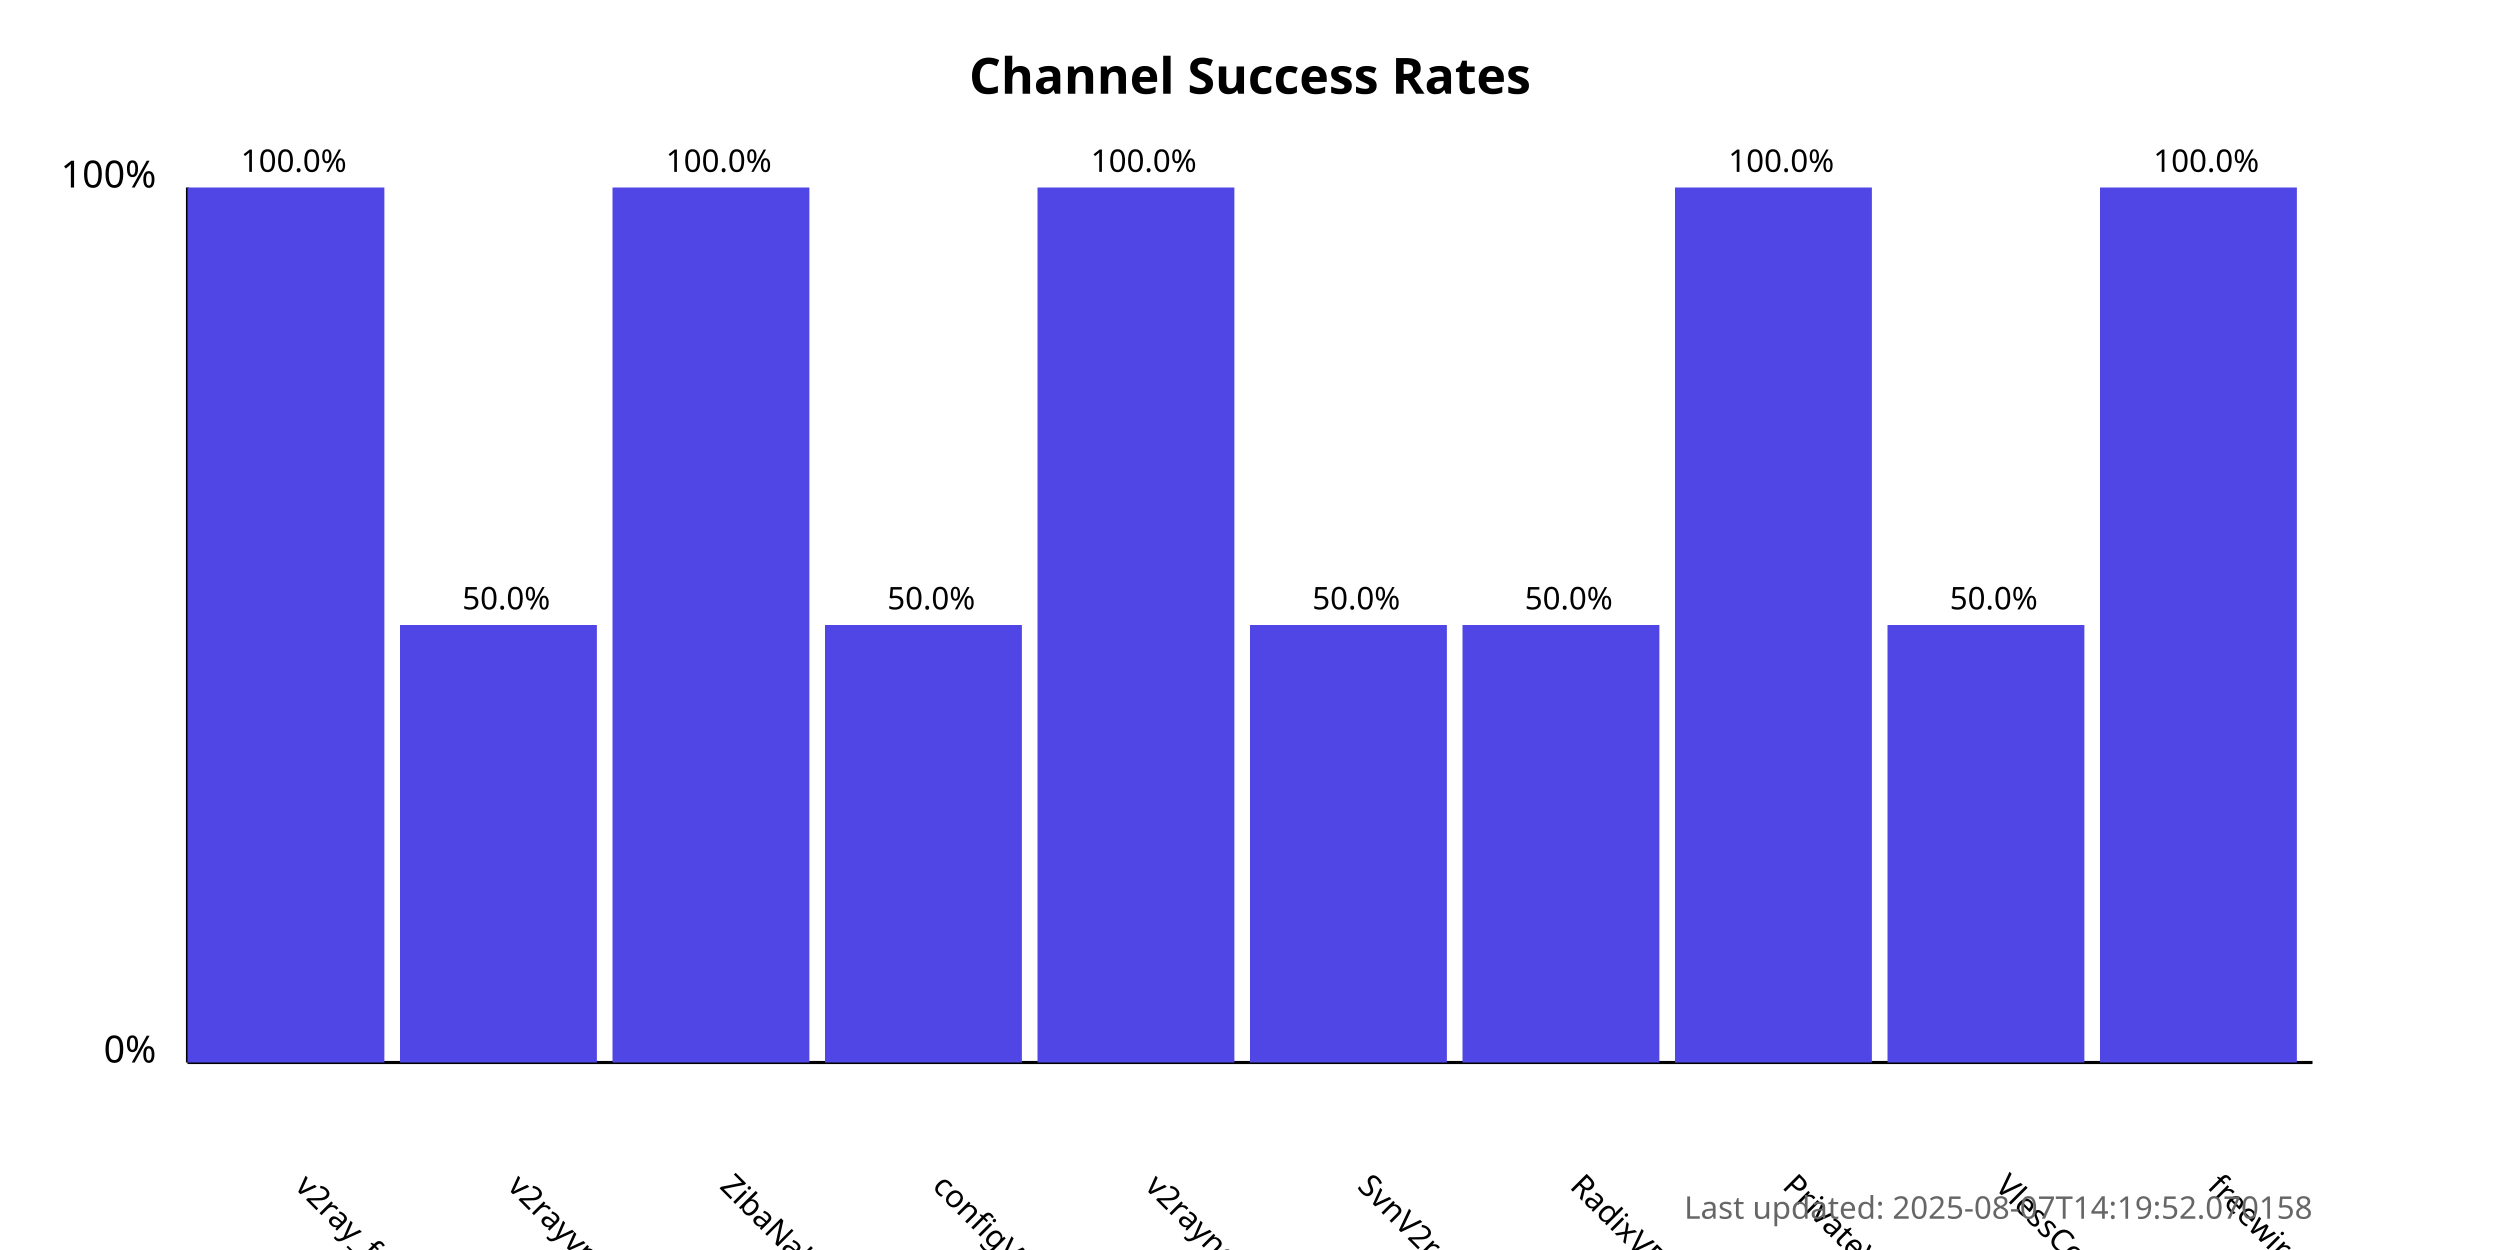
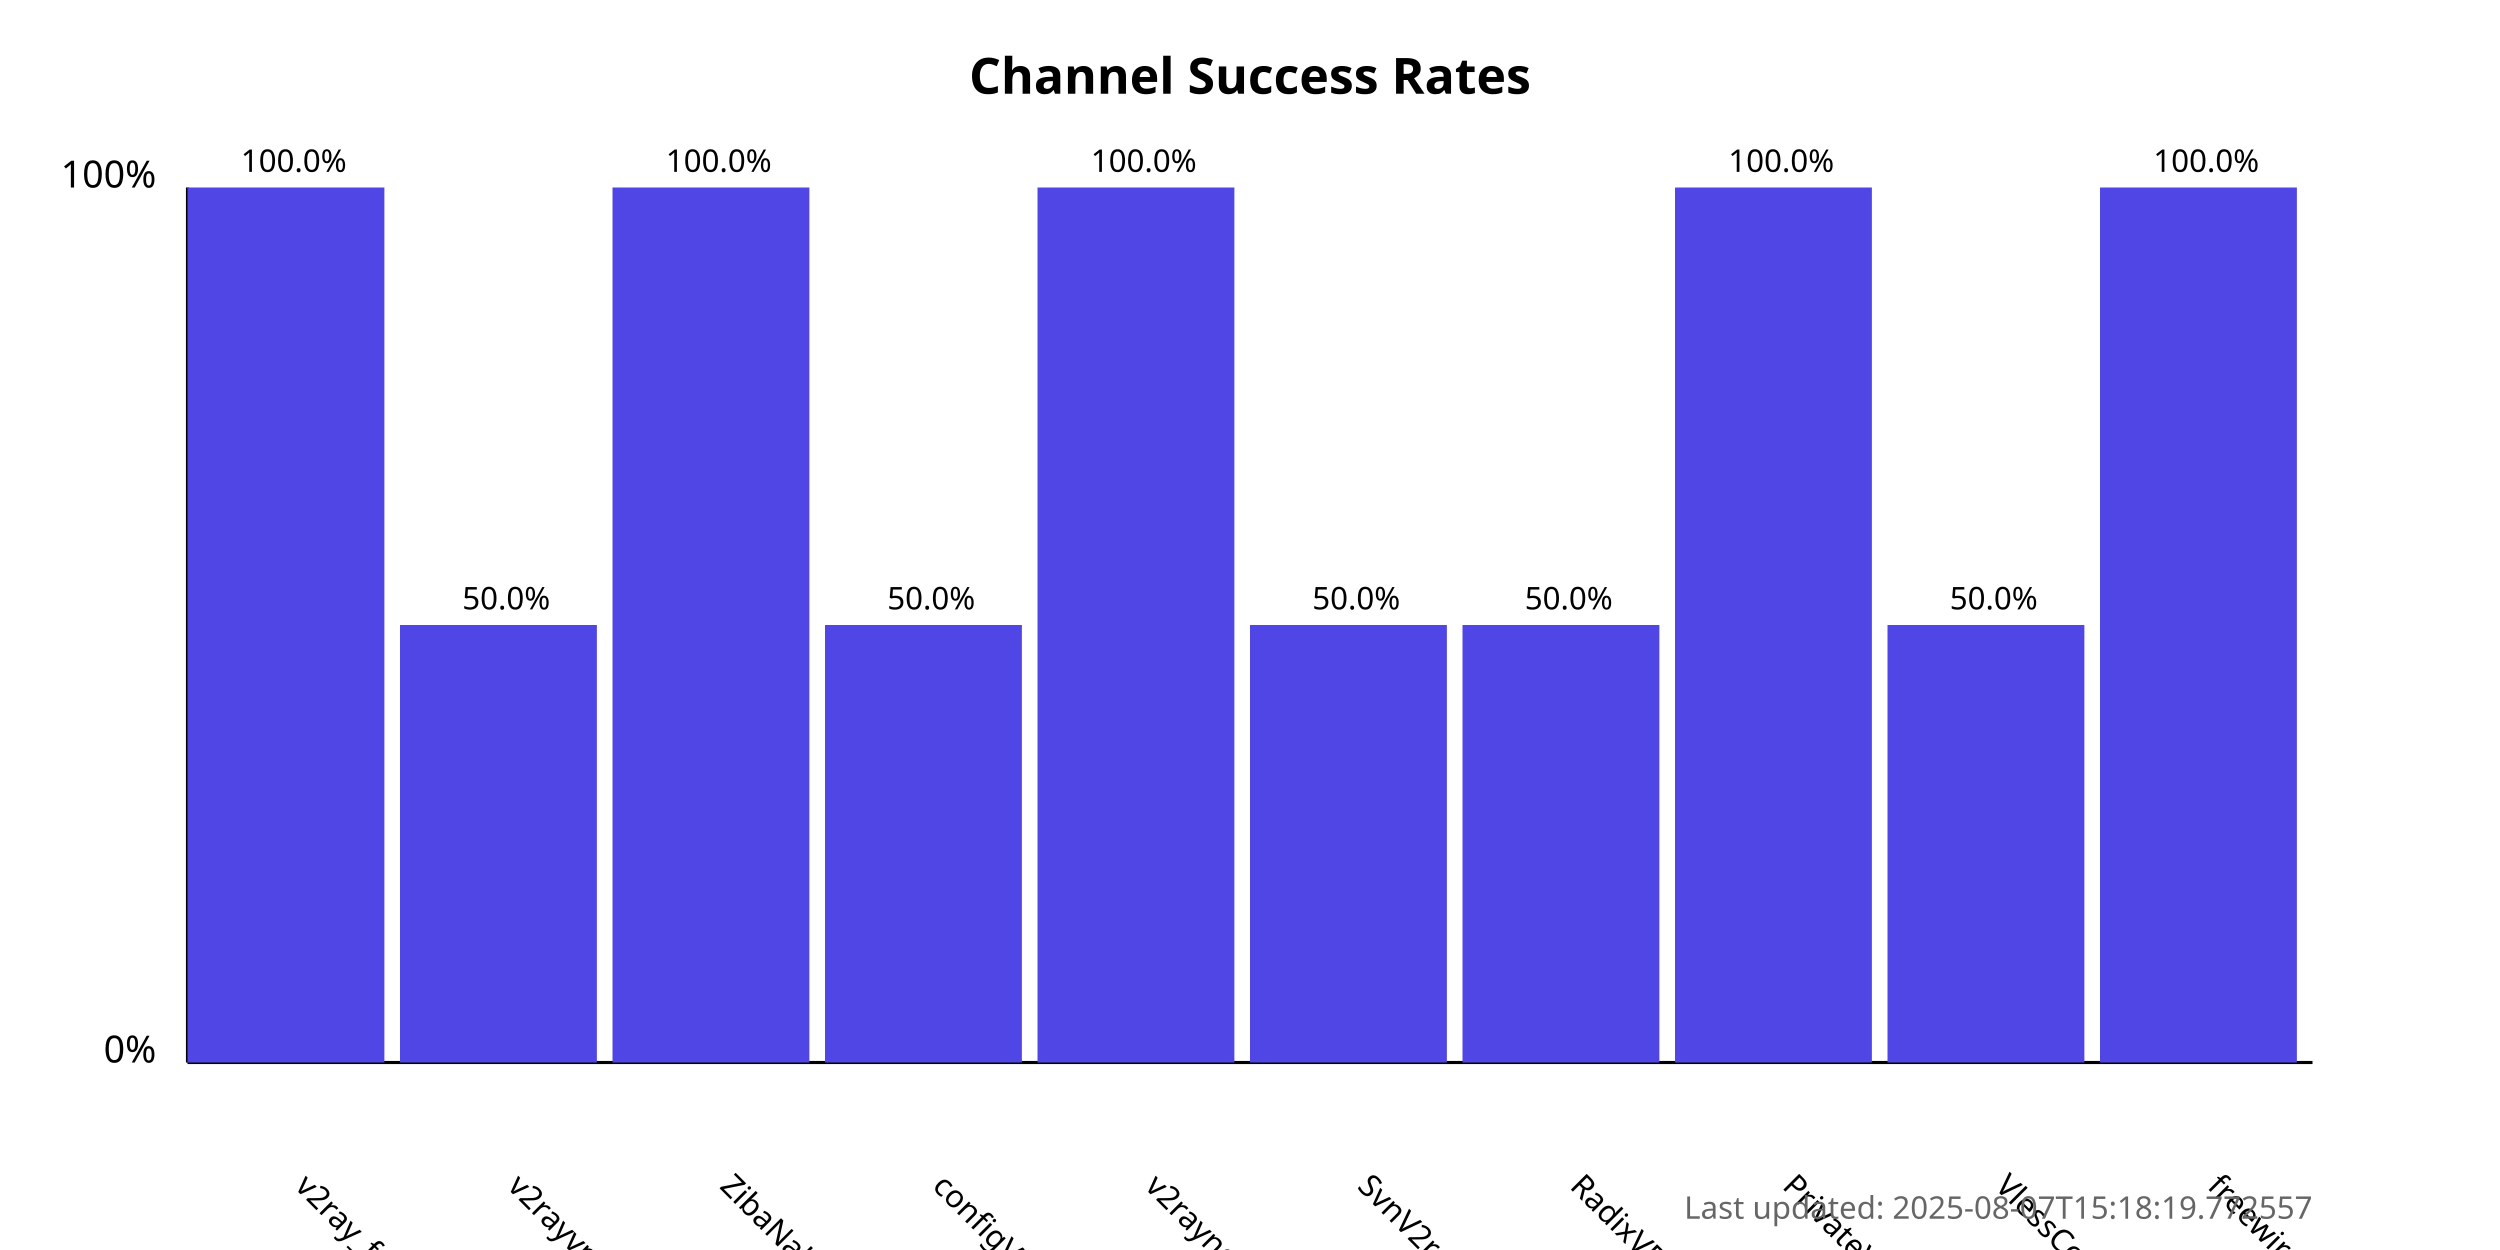
<svg xmlns="http://www.w3.org/2000/svg" width="800" height="400">
  <style>
            .chart-title { font: bold 16px sans-serif; }
            .axis-label { font: 12px sans-serif; }
            .tick-label { font: 10px sans-serif; }
            .bar { fill: #4f46e5; }
            .bar:hover { fill: #6366f1; }
            .timestamp { font: 10px sans-serif; fill: #666; }
        </style>
  <text x="400.0" y="30" text-anchor="middle" class="chart-title">
            Channel Success Rates
        </text>
  <line x1="60" y1="340" x2="60" y2="60" stroke="black" stroke-width="1" />
  <line x1="60" y1="340" x2="740" y2="340" stroke="black" stroke-width="1" />
  <text x="50" y="340" text-anchor="end" class="axis-label">0%</text>
  <text x="50" y="60" text-anchor="end" class="axis-label">100%</text>
  <g>
    <rect x="60" y="60.0" width="63.0" height="280.0" class="bar" />
    <text x="94.0" y="380" transform="rotate(45, 94.0, 380)" text-anchor="start" class="tick-label">
                v2ray_free_conf
            </text>
    <text x="94.0" y="55.0" text-anchor="middle" class="tick-label">
                100.0%
            </text>
  </g>
  <g>
    <rect x="128.0" y="200.0" width="63.0" height="140.0" class="bar" />
    <text x="162.0" y="380" transform="rotate(45, 162.0, 380)" text-anchor="start" class="tick-label">
                v2rayvpno
            </text>
    <text x="162.0" y="195.0" text-anchor="middle" class="tick-label">
                50.0%
            </text>
  </g>
  <g>
    <rect x="196.0" y="60.0" width="63.0" height="280.0" class="bar" />
    <text x="230.0" y="380" transform="rotate(45, 230.0, 380)" text-anchor="start" class="tick-label">
                ZibaNabz
            </text>
    <text x="230.0" y="55.0" text-anchor="middle" class="tick-label">
                100.0%
            </text>
  </g>
  <g>
    <rect x="264.0" y="200.0" width="63.0" height="140.0" class="bar" />
    <text x="298.0" y="380" transform="rotate(45, 298.0, 380)" text-anchor="start" class="tick-label">
                configV2rayForFree
            </text>
    <text x="298.0" y="195.0" text-anchor="middle" class="tick-label">
                50.0%
            </text>
  </g>
  <g>
    <rect x="332.0" y="60.0" width="63.0" height="280.0" class="bar" />
    <text x="366.0" y="380" transform="rotate(45, 366.0, 380)" text-anchor="start" class="tick-label">
                v2rayngvpn
            </text>
    <text x="366.0" y="55.0" text-anchor="middle" class="tick-label">
                100.0%
            </text>
  </g>
  <g>
    <rect x="400.0" y="200.0" width="63.0" height="140.0" class="bar" />
    <text x="434.0" y="380" transform="rotate(45, 434.0, 380)" text-anchor="start" class="tick-label">
                SvnV2ray
            </text>
    <text x="434.0" y="195.0" text-anchor="middle" class="tick-label">
                50.0%
            </text>
  </g>
  <g>
    <rect x="468.0" y="200.0" width="63.0" height="140.0" class="bar" />
    <text x="502.0" y="380" transform="rotate(45, 502.0, 380)" text-anchor="start" class="tick-label">
                RadixVPN
            </text>
    <text x="502.0" y="195.0" text-anchor="middle" class="tick-label">
                50.0%
            </text>
  </g>
  <g>
    <rect x="536.0" y="60.0" width="63.0" height="280.0" class="bar" />
    <text x="570.0" y="380" transform="rotate(45, 570.0, 380)" text-anchor="start" class="tick-label">
                PrivateVPNs
            </text>
    <text x="570.0" y="55.0" text-anchor="middle" class="tick-label">
                100.0%
            </text>
  </g>
  <g>
    <rect x="604.0" y="200.0" width="63.0" height="140.0" class="bar" />
    <text x="638.0" y="380" transform="rotate(45, 638.0, 380)" text-anchor="start" class="tick-label">
                VlessConfig
            </text>
    <text x="638.0" y="195.0" text-anchor="middle" class="tick-label">
                50.0%
            </text>
  </g>
  <g>
    <rect x="672.0" y="60.0" width="63.0" height="280.0" class="bar" />
    <text x="706.0" y="380" transform="rotate(45, 706.0, 380)" text-anchor="start" class="tick-label">
                freewireguard
            </text>
    <text x="706.0" y="55.0" text-anchor="middle" class="tick-label">
                100.0%
            </text>
  </g>
  <text x="740" y="390" text-anchor="end" class="timestamp">
-             Last updated: 2025-08-07T14:19:52.070158
+             Last updated: 2025-08-07T15:18:19.772557
        </text>
</svg>
